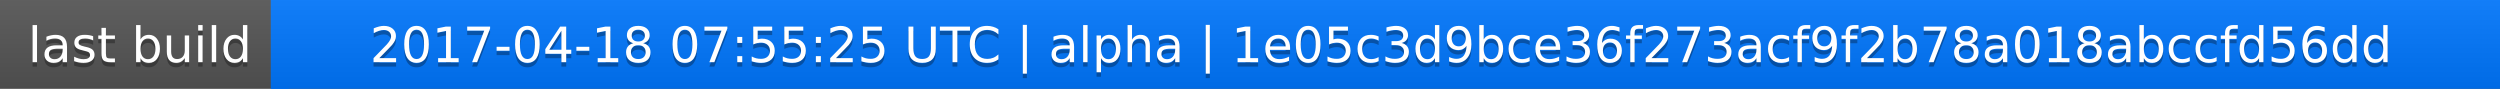
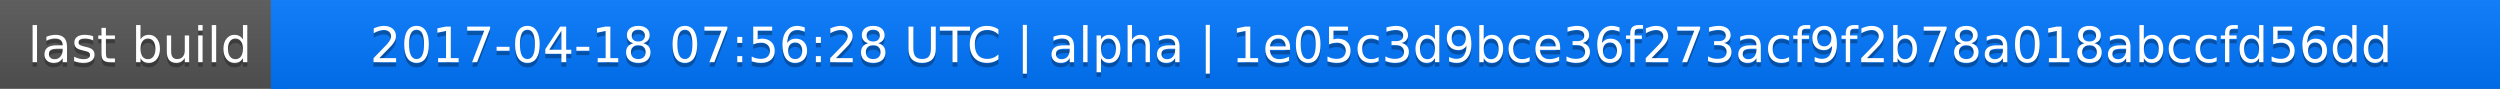
<svg xmlns="http://www.w3.org/2000/svg" width="563" height="20">
  <linearGradient id="a" x2="0" y2="100%">
    <stop offset="0" stop-color="#bbb" stop-opacity=".1" />
    <stop offset="1" stop-opacity=".1" />
  </linearGradient>
  <rect rx="0" width="563" height="20" fill="#555" />
  <rect rx="0" x="61" width="502" height="20" fill="#07f" />
  <path fill="#07f" d="M61 0h4v20h-4z" />
  <rect rx="0" width="563" height="20" fill="url(#a)" />
  <g fill="#fff" text-anchor="middle" font-family="DejaVu Sans,Verdana,Geneva,sans-serif" font-size="11">
    <text x="31.5" y="15" fill="#010101" fill-opacity=".3">last build</text>
    <text x="31.5" y="14">last build</text>
-     <text x="311" y="15" fill="#010101" fill-opacity=".3">2017-04-18 07:55:25 UTC | alpha | 1e05c3d9bce36f273acf9f2b78a018abccfd56dd</text>
-     <text x="311" y="14">2017-04-18 07:55:25 UTC | alpha | 1e05c3d9bce36f273acf9f2b78a018abccfd56dd</text>
+     <text x="311" y="15" fill="#010101" fill-opacity=".3">2017-04-18 07:56:28 UTC | alpha | 1e05c3d9bce36f273acf9f2b78a018abccfd56dd</text>
+     <text x="311" y="14">2017-04-18 07:56:28 UTC | alpha | 1e05c3d9bce36f273acf9f2b78a018abccfd56dd</text>
  </g>
</svg>
